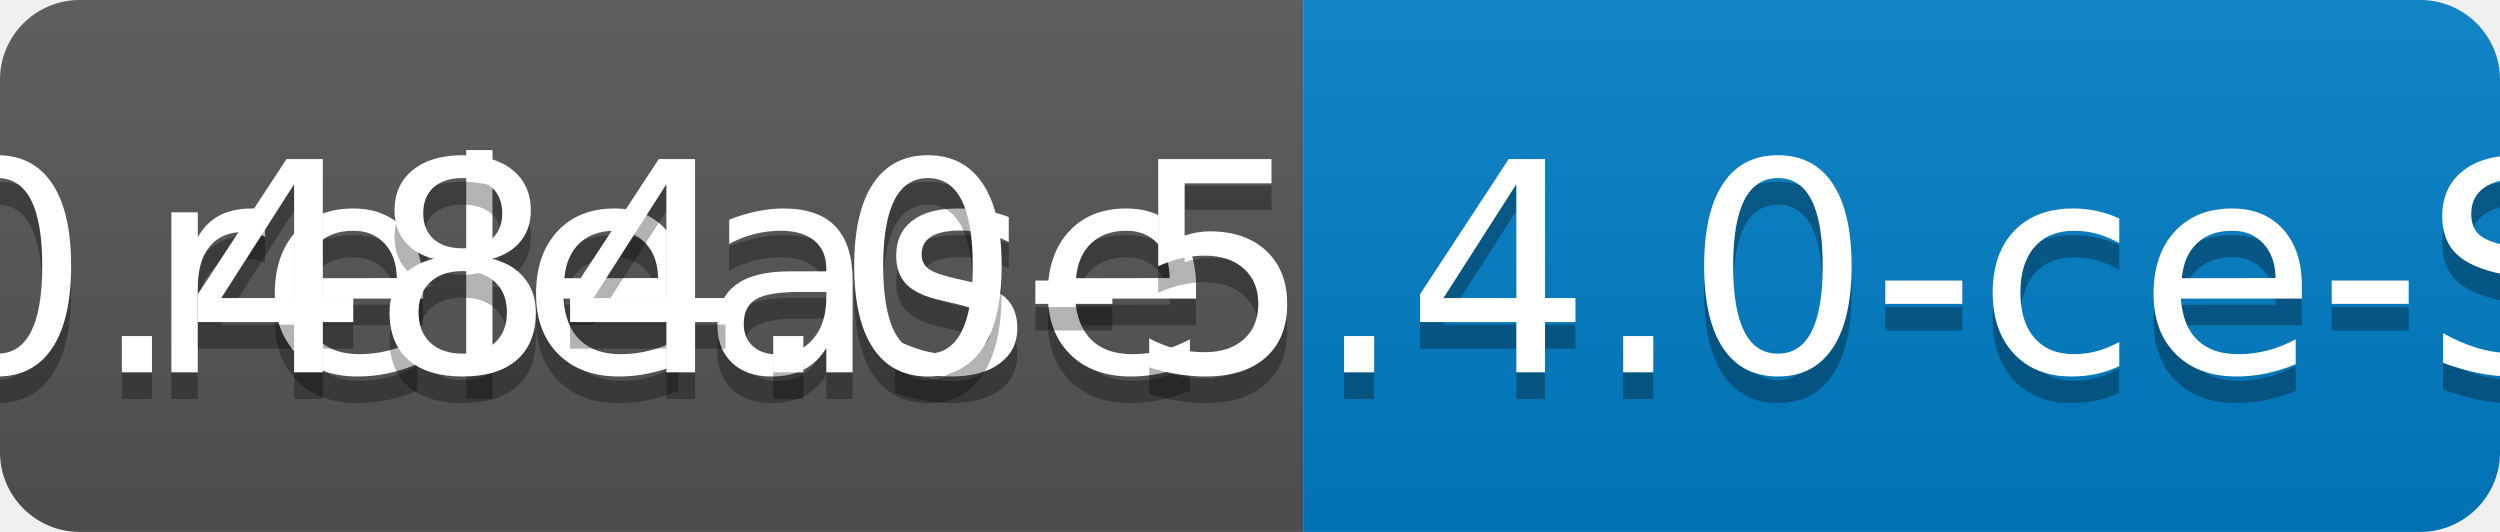
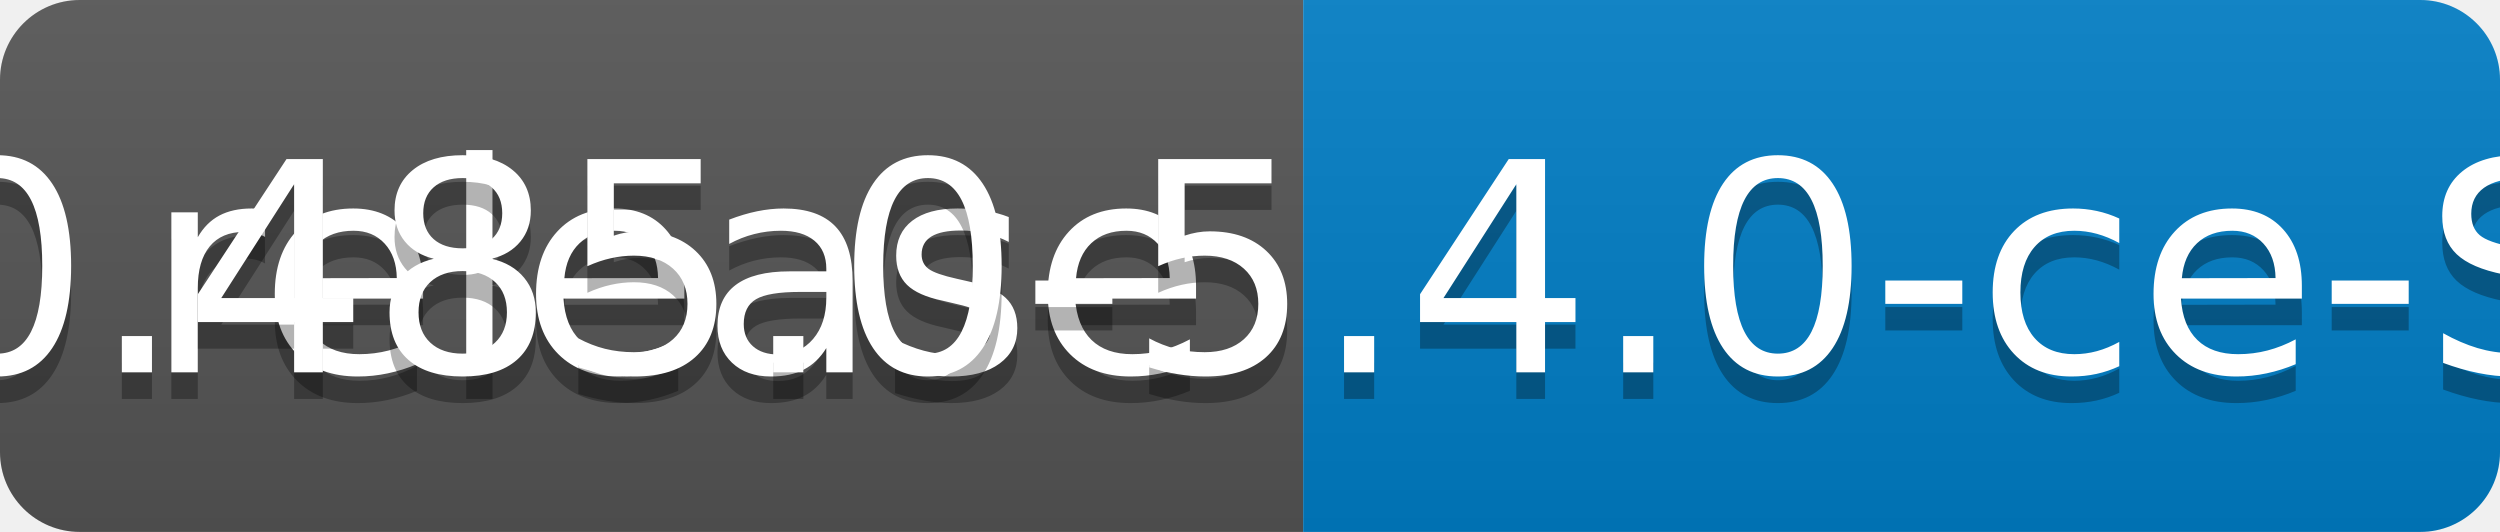
<svg xmlns="http://www.w3.org/2000/svg" width="94" height="20">
  <linearGradient id="b" x2="0" y2="100%">
    <stop offset="0" stop-color="#bbb" stop-opacity=".1" />
    <stop offset="1" stop-opacity=".1" />
  </linearGradient>
  <clipPath id="a">
    <rect width="94" height="20" rx="3" fill="#fff" />
  </clipPath>
  <g clip-path="url(#a)">
    <path fill="#555" d="M0 0h49v20H0z" />
    <path fill="#007ec6" d="M49 0h45v20H49z" />
    <path fill="url(#b)" d="M0 0h94v20H0z" />
  </g>
  <g fill="#fff" text-anchor="middle" font-family="DejaVu Sans,Verdana,Geneva,sans-serif" font-size="110">
    <text x="255" y="150" fill="#010101" fill-opacity=".3" transform="scale(.1)" textLength="390">release</text>
    <text x="255" y="140" transform="scale(.1)" textLength="390">release</text>
-     <text x="705" y="150" fill="#010101" fill-opacity=".3" transform="scale(.1)" textLength="350">v0.484.0-5.4.0-ce-SNAPSHOT</text>
-     <text x="705" y="140" transform="scale(.1)" textLength="350">v0.484.0-5.4.0-ce-SNAPSHOT</text>
+     <text x="705" y="150" fill="#010101" fill-opacity=".3" transform="scale(.1)" textLength="350">v0.485.0-5.4.0-ce-SNAPSHOT</text>
+     <text x="705" y="140" transform="scale(.1)" textLength="350">v0.485.0-5.4.0-ce-SNAPSHOT</text>
  </g>
</svg>
